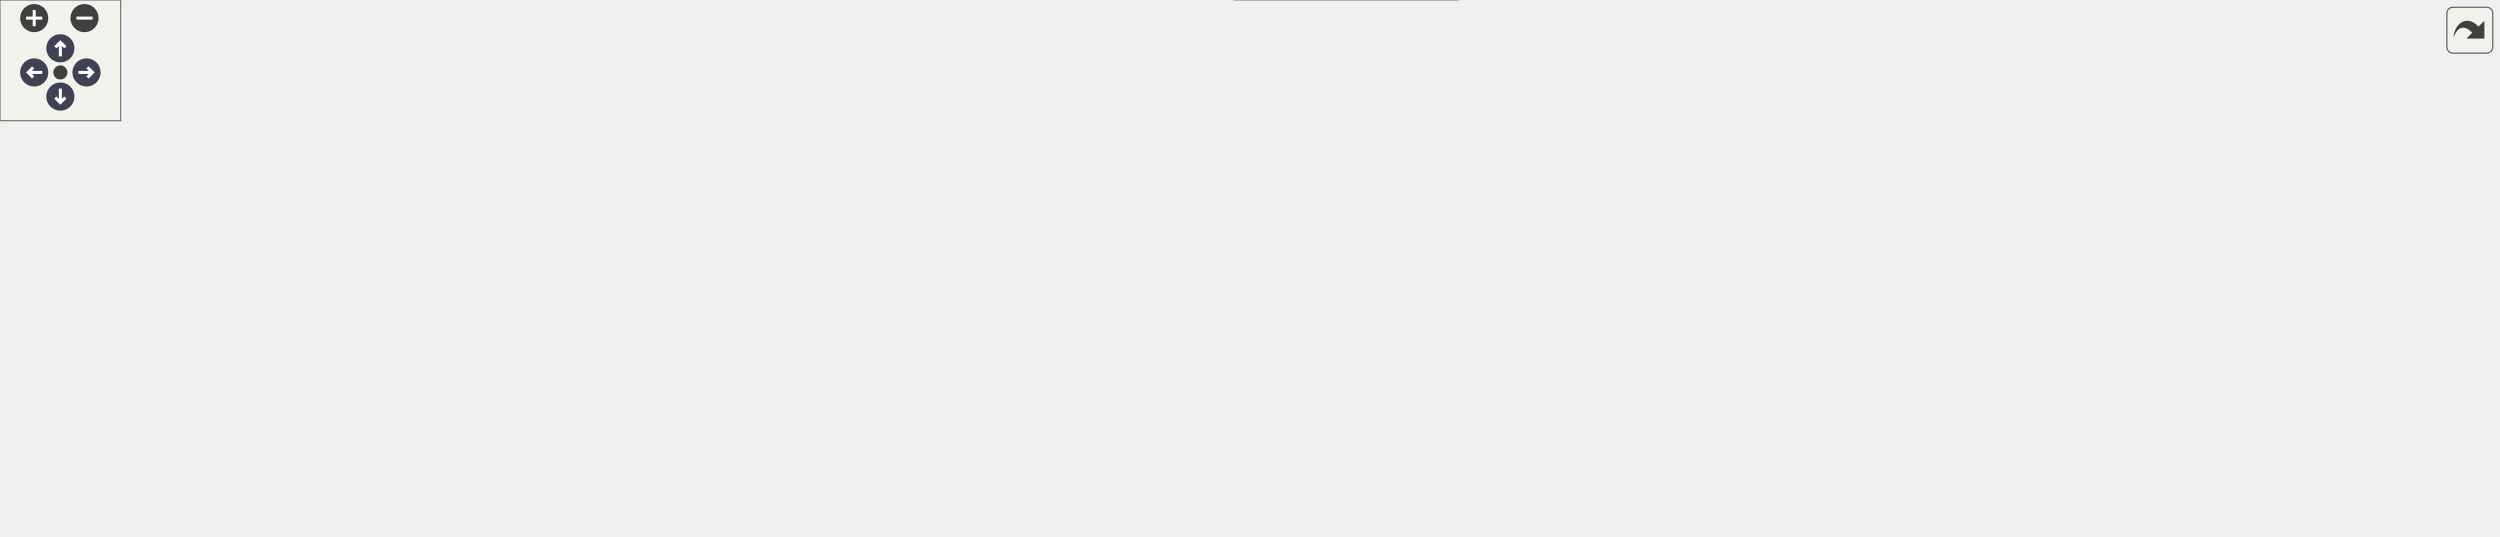
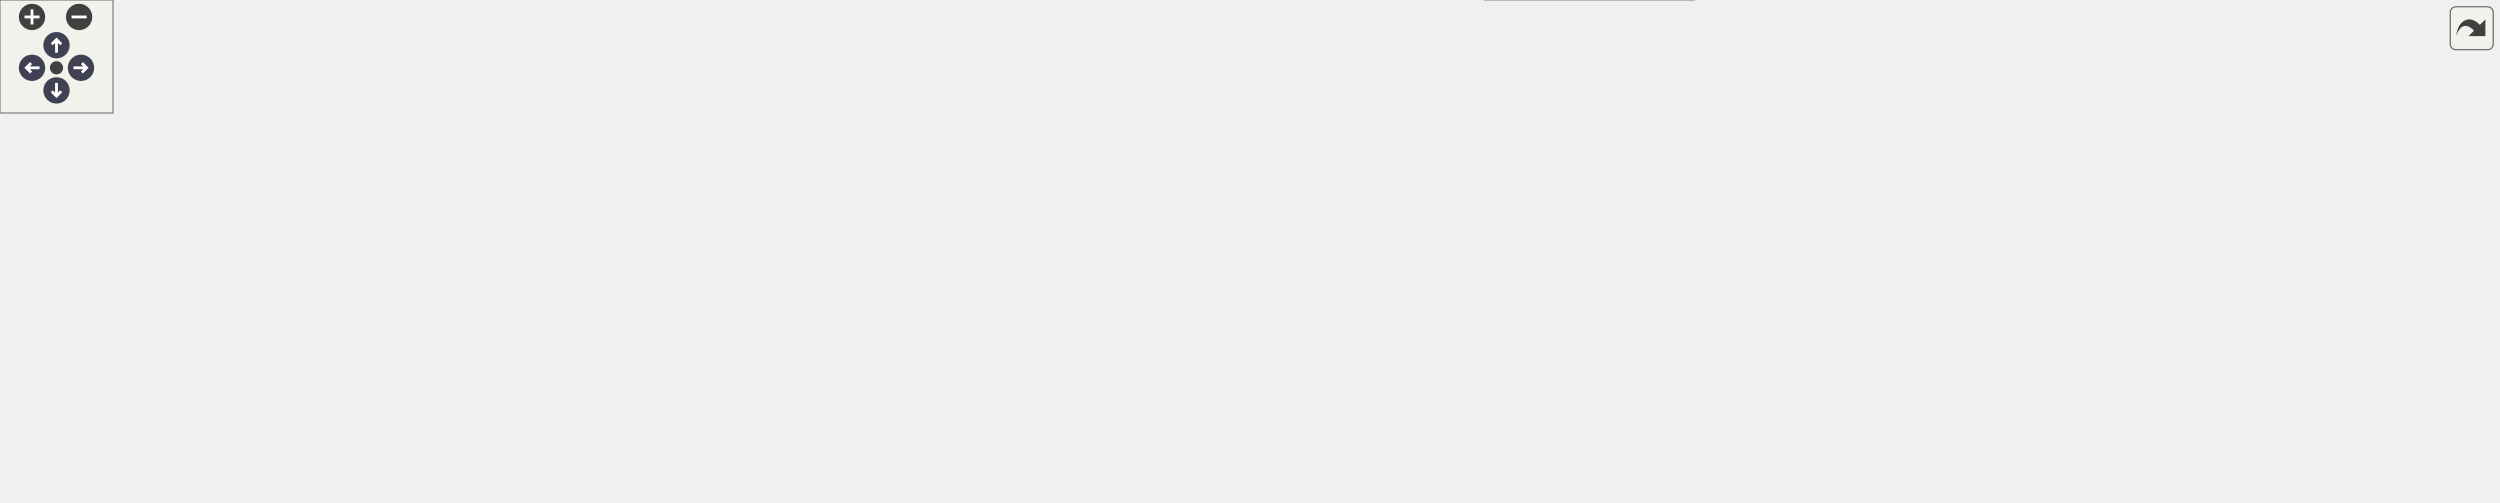
<svg xmlns="http://www.w3.org/2000/svg" xmlns:xlink="http://www.w3.org/1999/xlink" id="main" version="1.1" xml:space="preserve">
  <style type="text/css">
.node, .edge {opacity: 0.7;}
.node.selected, .edge.selected {opacity: 1;}
.edge:hover path { stroke: red; }
.edge:hover polygon { stroke: red; fill: red; }
</style>
  <defs>
    <circle id="rim" cx="0" cy="0" r="7" />
    <circle id="rim2" cx="0" cy="0" r="3.5" />
    <g id="zoomPlus">
      <use xlink:href="#rim" fill="#404040">
        <set attributeName="fill" to="#808080" begin="zoomplus.mouseover" end="zoomplus.mouseout" />
      </use>
      <path d="M-4,0h8M0,-4v8" fill="none" stroke="white" stroke-width="1.5" pointer-events="none" />
    </g>
    <g id="zoomMin">
      <use xlink:href="#rim" fill="#404040">
        <set attributeName="fill" to="#808080" begin="zoomminus.mouseover" end="zoomminus.mouseout" />
      </use>
      <path d="M-4,0h8" fill="none" stroke="white" stroke-width="1.5" pointer-events="none" />
    </g>
    <g id="arrowUp" transform="translate(30 24)">
      <use xlink:href="#rim" />
      <path pointer-events="none" fill="none" stroke="white" stroke-width="1.5" d="M0,-3.0v7 M-2.5,-0.5L0,-3.0L2.5,-0.5" />
    </g>
    <g id="arrowRight" transform="rotate(90) translate(36 -43)">
      <use xlink:href="#rim" />
      <path pointer-events="none" fill="none" stroke="white" stroke-width="1.5" d="M0,-3.0v7 M-2.5,-0.5L0,-3.0L2.5,-0.5" />
    </g>
    <g id="arrowDown" transform="rotate(180) translate(-30 -48)">
      <use xlink:href="#rim" />
      <path pointer-events="none" fill="none" stroke="white" stroke-width="1.5" d="M0,-3.0v7 M-2.5,-0.5L0,-3.0L2.5,-0.5" />
    </g>
    <g id="arrowLeft" transform="rotate(270) translate(-36 17)">
      <use xlink:href="#rim" />
      <path pointer-events="none" fill="none" stroke="white" stroke-width="1.5" d="M0,-3.0v7 M-2.5,-0.5L0,-3.0L2.5,-0.5" />
    </g>
    <g id="resetDef">
      <use xlink:href="#rim2" fill="#404040">
        <set attributeName="fill" to="#808080" begin="reset.mouseover" end="reset.mouseout" />
      </use>
    </g>
  </defs>
  <svg id="graph" class="graph">
    <g id="viewport">
      <g id="Node000001" class="node">
        <g id="a_Node000001">
          <a xlink:title="Reusable RAII helpers for WebGPU/Dawn compute work.">
-             <polygon fill="#999999" stroke="#666666" points="757.5,-206 644.5,-206 644.5,-176 757.5,-176 757.5,-206" />
-             <text text-anchor="start" x="652.5" y="-194" font-family="Helvetica,sans-Serif" font-size="10.00">include/internal/gpu</text>
-             <text text-anchor="middle" x="701" y="-183" font-family="Helvetica,sans-Serif" font-size="10.00">_utils.h</text>
+             <polygon fill="#999999" stroke="#666666" points="855.5,-206 742.5,-206 742.5,-176 855.5,-176 855.5,-206" />
+             <text text-anchor="start" x="750.5" y="-194" font-family="Helvetica,sans-Serif" font-size="10.00">include/internal/gpu</text>
+             <text text-anchor="middle" x="799" y="-183" font-family="Helvetica,sans-Serif" font-size="10.00">_utils.h</text>
          </a>
        </g>
      </g>
      <g id="Node000002" class="node">
        <g id="a_Node000002">
          <a xlink:href="gpu_8h_source.html" target="_top" xlink:title=" ">
-             <polygon fill="white" stroke="#666666" points="417,-140 333,-140 333,-121 417,-121 417,-140" />
-             <text text-anchor="middle" x="375" y="-128" font-family="Helvetica,sans-Serif" font-size="10.00">internal/gpu.h</text>
+             <polygon fill="white" stroke="#666666" points="544,-140 460,-140 460,-121 544,-121 544,-140" />
+             <text text-anchor="middle" x="502" y="-128" font-family="Helvetica,sans-Serif" font-size="10.00">internal/gpu.h</text>
          </a>
        </g>
      </g>
      <g id="edge1_Node000001_Node000002" class="edge">
        <g id="a_edge1_Node000001_Node000002">
          <a xlink:title=" ">
-             <path fill="none" stroke="#63b8ff" d="M644.22,-179.81C583,-168.82 486.37,-151.49 427.06,-140.84" />
-             <polygon fill="#63b8ff" stroke="#63b8ff" points="427.61,-137.38 417.15,-139.06 426.37,-144.27 427.61,-137.38" />
+             <path fill="none" stroke="#63b8ff" d="M742.44,-178.86C688.2,-168.18 607,-152.18 554.25,-141.79" />
+             <polygon fill="#63b8ff" stroke="#63b8ff" points="554.91,-138.36 544.43,-139.86 553.56,-145.22 554.91,-138.36" />
+           </a>
+         </g>
+       </g>
+       <g id="Node000006" class="node">
+         <g id="a_Node000006">
+           <a xlink:title=" ">
+             <polygon fill="#e0e0e0" stroke="#999999" points="48,-85 0,-85 0,-66 48,-66 48,-85" />
+             <text text-anchor="middle" x="24" y="-73" font-family="Helvetica,sans-Serif" font-size="10.00">mutex</text>
+           </a>
+         </g>
+       </g>
+       <g id="edge20_Node000001_Node000006" class="edge">
+         <g id="a_edge20_Node000001_Node000006">
+           <a xlink:title=" ">
+             <path fill="none" stroke="#63b8ff" d="M742.32,-184.16C619.25,-171.02 318.38,-136.34 58.1,-85.02" />
+             <polygon fill="#63b8ff" stroke="#63b8ff" points="58.57,-81.55 48.08,-83.03 57.21,-88.41 58.57,-81.55" />
+           </a>
+         </g>
+       </g>
+       <g id="Node000008" class="node">
+         <g id="a_Node000008">
+           <a xlink:title=" ">
+             <polygon fill="#e0e0e0" stroke="#999999" points="636.5,-85 571.5,-85 571.5,-66 636.5,-66 636.5,-85" />
+             <text text-anchor="middle" x="604" y="-73" font-family="Helvetica,sans-Serif" font-size="10.00">stdexcept</text>
+           </a>
+         </g>
+       </g>
+       <g id="edge21_Node000001_Node000008" class="edge">
+         <g id="a_edge21_Node000001_Node000008">
+           <a xlink:title=" ">
+             <path fill="none" stroke="#63b8ff" d="M770.82,-175.93C751.75,-166.22 726.09,-152.8 704,-140 676.22,-123.91 645.14,-103.83 625.11,-90.61" />
+             <polygon fill="#63b8ff" stroke="#63b8ff" points="627.01,-87.67 616.74,-85.06 623.14,-93.5 627.01,-87.67" />
+           </a>
+         </g>
+       </g>
+       <g id="Node000009" class="node">
+         <g id="a_Node000009">
+           <a xlink:title=" ">
+             <polygon fill="#e0e0e0" stroke="#999999" points="699,-85 655,-85 655,-66 699,-66 699,-85" />
+             <text text-anchor="middle" x="677" y="-73" font-family="Helvetica,sans-Serif" font-size="10.00">string</text>
+           </a>
+         </g>
+       </g>
+       <g id="edge22_Node000001_Node000009" class="edge">
+         <g id="a_edge22_Node000001_Node000009">
+           <a xlink:title=" ">
+             <path fill="none" stroke="#63b8ff" d="M773.44,-175.99C758.14,-166.9 738.85,-154.14 724,-140 709.45,-126.15 696.17,-107.36 687.46,-93.82" />
+             <polygon fill="#63b8ff" stroke="#63b8ff" points="690.24,-91.67 681.98,-85.04 684.3,-95.37 690.24,-91.67" />
+           </a>
+         </g>
+       </g>
+       <g id="Node000011" class="node">
+         <g id="a_Node000011">
+           <a xlink:title=" ">
+             <polygon fill="#e0e0e0" stroke="#999999" points="845,-85 717,-85 717,-66 845,-66 845,-85" />
+             <text text-anchor="middle" x="781" y="-73" font-family="Helvetica,sans-Serif" font-size="10.00">webgpu/webgpu_cpp.h</text>
+           </a>
+         </g>
+       </g>
+       <g id="edge26_Node000001_Node000011" class="edge">
+         <g id="a_edge26_Node000001_Node000011">
+           <a xlink:title=" ">
+             <path fill="none" stroke="#63b8ff" d="M767.74,-175.84C753.47,-167.59 738,-155.68 730,-140 720.48,-121.34 739.06,-103.01 756.41,-90.87" />
+             <polygon fill="#63b8ff" stroke="#63b8ff" points="758.75,-93.52 765.21,-85.13 754.93,-87.66 758.75,-93.52" />
+           </a>
+         </g>
+       </g>
+       <g id="Node000012" class="node">
+         <g id="a_Node000012">
+           <a xlink:href="log_8h_source.html" target="_top" xlink:title=" ">
+             <polygon fill="white" stroke="#666666" points="944.5,-85 863.5,-85 863.5,-66 944.5,-66 944.5,-85" />
+             <text text-anchor="middle" x="904" y="-73" font-family="Helvetica,sans-Serif" font-size="10.00">internal/log.h</text>
+           </a>
+         </g>
+       </g>
+       <g id="edge15_Node000001_Node000012" class="edge">
+         <g id="a_edge15_Node000001_Node000012">
+           <a xlink:title=" ">
+             <path fill="none" stroke="#63b8ff" d="M782.49,-175.79C767.69,-161.31 750.14,-138.54 763,-121 773.99,-106 817.7,-93.73 853.58,-85.9" />
+             <polygon fill="#63b8ff" stroke="#63b8ff" points="854.4,-89.3 863.45,-83.81 852.95,-82.45 854.4,-89.3" />
+           </a>
+         </g>
+       </g>
+       <g id="Node000016" class="node">
+         <g id="a_Node000016">
+           <a xlink:title=" ">
+             <polygon fill="#e0e0e0" stroke="#999999" points="825.5,-140 772.5,-140 772.5,-121 825.5,-121 825.5,-140" />
+             <text text-anchor="middle" x="799" y="-128" font-family="Helvetica,sans-Serif" font-size="10.00">cstddef</text>
+           </a>
+         </g>
+       </g>
+       <g id="edge16_Node000001_Node000016" class="edge">
+         <g id="a_edge16_Node000001_Node000016">
+           <a xlink:title=" ">
+             <path fill="none" stroke="#63b8ff" d="M799,-175.84C799,-168.21 799,-158.7 799,-150.45" />
+             <polygon fill="#63b8ff" stroke="#63b8ff" points="802.5,-150.27 799,-140.27 795.5,-150.27 802.5,-150.27" />
+           </a>
+         </g>
+       </g>
+       <g id="Node000017" class="node">
+         <g id="a_Node000017">
+           <a xlink:title=" ">
+             <polygon fill="#e0e0e0" stroke="#999999" points="894,-140 844,-140 844,-121 894,-121 894,-140" />
+             <text text-anchor="middle" x="869" y="-128" font-family="Helvetica,sans-Serif" font-size="10.00">cstdint</text>
+           </a>
+         </g>
+       </g>
+       <g id="edge17_Node000001_Node000017" class="edge">
+         <g id="a_edge17_Node000001_Node000017">
+           <a xlink:title=" ">
+             <path fill="none" stroke="#63b8ff" d="M815.95,-175.84C826.42,-167.09 839.86,-155.85 850.59,-146.88" />
+             <polygon fill="#63b8ff" stroke="#63b8ff" points="853.08,-149.36 858.51,-140.27 848.59,-143.99 853.08,-149.36" />
+           </a>
+         </g>
+       </g>
+       <g id="Node000018" class="node">
+         <g id="a_Node000018">
+           <a xlink:title=" ">
+             <polygon fill="#e0e0e0" stroke="#999999" points="962,-140 912,-140 912,-121 962,-121 962,-140" />
+             <text text-anchor="middle" x="937" y="-128" font-family="Helvetica,sans-Serif" font-size="10.00">cstring</text>
+           </a>
+         </g>
+       </g>
+       <g id="edge18_Node000001_Node000018" class="edge">
+         <g id="a_edge18_Node000001_Node000018">
+           <a xlink:title=" ">
+             <path fill="none" stroke="#63b8ff" d="M832.05,-175.99C854.98,-166.27 885.24,-153.44 907.38,-144.06" />
+             <polygon fill="#63b8ff" stroke="#63b8ff" points="908.78,-147.26 916.62,-140.14 906.05,-140.82 908.78,-147.26" />
+           </a>
+         </g>
+       </g>
+       <g id="Node000019" class="node">
+         <g id="a_Node000019">
+           <a xlink:title=" ">
+             <polygon fill="#e0e0e0" stroke="#999999" points="1063.5,-140 980.5,-140 980.5,-121 1063.5,-121 1063.5,-140" />
+             <text text-anchor="middle" x="1022" y="-128" font-family="Helvetica,sans-Serif" font-size="10.00">initializer_list</text>
+           </a>
+         </g>
+       </g>
+       <g id="edge19_Node000001_Node000019" class="edge">
+         <g id="a_edge19_Node000001_Node000019">
+           <a xlink:title=" ">
+             <path fill="none" stroke="#63b8ff" d="M852.41,-175.99C891.4,-165.76 943.53,-152.09 979.65,-142.61" />
+             <polygon fill="#63b8ff" stroke="#63b8ff" points="980.61,-145.98 989.39,-140.05 978.83,-139.21 980.61,-145.98" />
+           </a>
+         </g>
+       </g>
+       <g id="Node000020" class="node">
+         <g id="a_Node000020">
+           <a xlink:title=" ">
+             <polygon fill="#e0e0e0" stroke="#999999" points="1150.5,-140 1081.5,-140 1081.5,-121 1150.5,-121 1150.5,-140" />
+             <text text-anchor="middle" x="1116" y="-128" font-family="Helvetica,sans-Serif" font-size="10.00">type_traits</text>
+           </a>
+         </g>
+       </g>
+       <g id="edge23_Node000001_Node000020" class="edge">
+         <g id="a_edge23_Node000001_Node000020">
+           <a xlink:title=" ">
+             <path fill="none" stroke="#63b8ff" d="M855.76,-179.77C908.84,-170.17 990.61,-155.27 1071.55,-140.07" />
+             <polygon fill="#63b8ff" stroke="#63b8ff" points="1072.24,-143.5 1081.42,-138.21 1070.94,-136.62 1072.24,-143.5" />
+           </a>
+         </g>
+       </g>
+       <g id="Node000021" class="node">
+         <g id="a_Node000021">
+           <a xlink:title=" ">
+             <polygon fill="#e0e0e0" stroke="#999999" points="1261.5,-140 1168.5,-140 1168.5,-121 1261.5,-121 1261.5,-140" />
+             <text text-anchor="middle" x="1215" y="-128" font-family="Helvetica,sans-Serif" font-size="10.00">unordered_map</text>
+           </a>
+         </g>
+       </g>
+       <g id="edge24_Node000001_Node000021" class="edge">
+         <g id="a_edge24_Node000001_Node000021">
+           <a xlink:title=" ">
+             <path fill="none" stroke="#63b8ff" d="M855.77,-182.34C924.73,-172.99 1044.86,-156.53 1158.35,-140.08" />
+             <polygon fill="#63b8ff" stroke="#63b8ff" points="1158.86,-143.54 1168.26,-138.64 1157.86,-136.61 1158.86,-143.54" />
+           </a>
+         </g>
+       </g>
+       <g id="Node000022" class="node">
+         <g id="a_Node000022">
+           <a xlink:title=" ">
+             <polygon fill="#e0e0e0" stroke="#999999" points="1326.5,-140 1279.5,-140 1279.5,-121 1326.5,-121 1326.5,-140" />
+             <text text-anchor="middle" x="1303" y="-128" font-family="Helvetica,sans-Serif" font-size="10.00">vector</text>
+           </a>
+         </g>
+       </g>
+       <g id="edge25_Node000001_Node000022" class="edge">
+         <g id="a_edge25_Node000001_Node000022">
+           <a xlink:title=" ">
+             <path fill="none" stroke="#63b8ff" d="M855.57,-186.68C942.47,-180.99 1114.14,-167.42 1269.12,-139.88" />
+             <polygon fill="#63b8ff" stroke="#63b8ff" points="1270.08,-143.26 1279.3,-138.05 1268.84,-136.38 1270.08,-143.26" />
+           </a>
+         </g>
+       </g>
+       <g id="Node000003" class="node">
+         <g id="a_Node000003">
+           <a xlink:title=" ">
+             <polygon fill="#e0e0e0" stroke="#999999" points="425.5,-85 370.5,-85 370.5,-66 425.5,-66 425.5,-85" />
+             <text text-anchor="middle" x="398" y="-73" font-family="Helvetica,sans-Serif" font-size="10.00">fstream</text>
+           </a>
+         </g>
+       </g>
+       <g id="edge2_Node000002_Node000003" class="edge">
+         <g id="a_edge2_Node000002_Node000003">
+           <a xlink:title=" ">
+             <path fill="none" stroke="#63b8ff" d="M485.29,-120.98C468.79,-112.57 443.3,-99.59 424.12,-89.81" />
+             <polygon fill="#63b8ff" stroke="#63b8ff" points="425.51,-86.59 415.01,-85.17 422.33,-92.83 425.51,-86.59" />
+           </a>
+         </g>
+       </g>
+       <g id="Node000004" class="node">
+         <g id="a_Node000004">
+           <a xlink:title=" ">
+             <polygon fill="#e0e0e0" stroke="#999999" points="496.5,-85 443.5,-85 443.5,-66 496.5,-66 496.5,-85" />
+             <text text-anchor="middle" x="470" y="-73" font-family="Helvetica,sans-Serif" font-size="10.00">iterator</text>
+           </a>
+         </g>
+       </g>
+       <g id="edge3_Node000002_Node000004" class="edge">
+         <g id="a_edge3_Node000002_Node000004">
+           <a xlink:title=" ">
+             <path fill="none" stroke="#63b8ff" d="M496.72,-120.75C492.29,-113.42 485.84,-102.73 480.38,-93.7" />
+             <polygon fill="#63b8ff" stroke="#63b8ff" points="483.35,-91.84 475.19,-85.09 477.36,-95.46 483.35,-91.84" />
+           </a>
+         </g>
+       </g>
+       <g id="Node000005" class="node">
+         <g id="a_Node000005">
+           <a xlink:title=" ">
+             <polygon fill="#e0e0e0" stroke="#999999" points="553,-85 515,-85 515,-66 553,-66 553,-85" />
+             <text text-anchor="middle" x="534" y="-73" font-family="Helvetica,sans-Serif" font-size="10.00">map</text>
+           </a>
+         </g>
+       </g>
+       <g id="edge4_Node000002_Node000005" class="edge">
+         <g id="a_edge4_Node000002_Node000005">
+           <a xlink:title=" ">
+             <path fill="none" stroke="#63b8ff" d="M507.28,-120.75C511.71,-113.42 518.16,-102.73 523.62,-93.7" />
+             <polygon fill="#63b8ff" stroke="#63b8ff" points="526.64,-95.46 528.81,-85.09 520.65,-91.84 526.64,-95.46" />
+           </a>
+         </g>
+       </g>
+       <g id="edge5_Node000002_Node000006" class="edge">
+         <g id="a_edge5_Node000002_Node000006">
+           <a xlink:title=" ">
+             <path fill="none" stroke="#63b8ff" d="M459.99,-127.44C382.4,-123.17 211.33,-111.6 58.12,-84.93" />
+             <polygon fill="#63b8ff" stroke="#63b8ff" points="58.51,-81.44 48.06,-83.15 57.3,-88.34 58.51,-81.44" />
          </a>
        </g>
      </g>
      <g id="Node000007" class="node">
        <g id="a_Node000007">
          <a xlink:title=" ">
-             <polygon fill="#e0e0e0" stroke="#999999" points="458,-85 414,-85 414,-66 458,-66 458,-85" />
-             <text text-anchor="middle" x="436" y="-73" font-family="Helvetica,sans-Serif" font-size="10.00">string</text>
-           </a>
-         </g>
-       </g>
-       <g id="edge20_Node000001_Node000007" class="edge">
-         <g id="a_edge20_Node000001_Node000007">
-           <a xlink:title=" ">
-             <path fill="none" stroke="#63b8ff" d="M648.68,-175.92C618.4,-167.07 579.9,-154.57 547,-140 514.49,-125.61 479.22,-104.38 457.37,-90.49" />
-             <polygon fill="#63b8ff" stroke="#63b8ff" points="459.17,-87.49 448.87,-85.03 455.39,-93.38 459.17,-87.49" />
-           </a>
-         </g>
-       </g>
-       <g id="Node000008" class="node">
-         <g id="a_Node000008">
-           <a xlink:title=" ">
-             <polygon fill="#e0e0e0" stroke="#999999" points="524,-85 476,-85 476,-66 524,-66 524,-85" />
-             <text text-anchor="middle" x="500" y="-73" font-family="Helvetica,sans-Serif" font-size="10.00">mutex</text>
-           </a>
-         </g>
-       </g>
-       <g id="edge18_Node000001_Node000008" class="edge">
-         <g id="a_edge18_Node000001_Node000008">
-           <a xlink:title=" ">
-             <path fill="none" stroke="#63b8ff" d="M657.68,-175.97C633.42,-167.24 603.09,-154.86 578,-140 554.93,-126.34 531.47,-106.22 516.39,-92.3" />
-             <polygon fill="#63b8ff" stroke="#63b8ff" points="518.61,-89.59 508.93,-85.29 513.82,-94.69 518.61,-89.59" />
-           </a>
-         </g>
-       </g>
-       <g id="Node000009" class="node">
-         <g id="a_Node000009">
-           <a xlink:title=" ">
-             <polygon fill="#e0e0e0" stroke="#999999" points="670,-85 542,-85 542,-66 670,-66 670,-85" />
-             <text text-anchor="middle" x="606" y="-73" font-family="Helvetica,sans-Serif" font-size="10.00">webgpu/webgpu_cpp.h</text>
-           </a>
-         </g>
-       </g>
-       <g id="edge24_Node000001_Node000009" class="edge">
-         <g id="a_edge24_Node000001_Node000009">
-           <a xlink:title=" ">
-             <path fill="none" stroke="#63b8ff" d="M644.26,-179.3C622.21,-172.07 599.13,-160.03 586,-140 576.73,-125.86 584.58,-107.15 593.01,-93.71" />
-             <polygon fill="#63b8ff" stroke="#63b8ff" points="595.97,-95.59 598.74,-85.37 590.2,-91.63 595.97,-95.59" />
+             <polygon fill="#e0e0e0" stroke="#999999" points="122,-85 66,-85 66,-66 122,-66 122,-85" />
+             <text text-anchor="middle" x="94" y="-73" font-family="Helvetica,sans-Serif" font-size="10.00">sstream</text>
+           </a>
+         </g>
+       </g>
+       <g id="edge6_Node000002_Node000007" class="edge">
+         <g id="a_edge6_Node000002_Node000007">
+           <a xlink:title=" ">
+             <path fill="none" stroke="#63b8ff" d="M459.78,-125.91C392.53,-119.87 256.79,-106.38 132.31,-85.06" />
+             <polygon fill="#63b8ff" stroke="#63b8ff" points="132.67,-81.57 122.22,-83.31 131.47,-88.47 132.67,-81.57" />
+           </a>
+         </g>
+       </g>
+       <g id="edge7_Node000002_Node000008" class="edge">
+         <g id="a_edge7_Node000002_Node000008">
+           <a xlink:title=" ">
+             <path fill="none" stroke="#63b8ff" d="M518.39,-120.98C534.57,-112.57 559.57,-99.59 578.38,-89.81" />
+             <polygon fill="#63b8ff" stroke="#63b8ff" points="580.05,-92.89 587.31,-85.17 576.83,-86.68 580.05,-92.89" />
+           </a>
+         </g>
+       </g>
+       <g id="edge8_Node000002_Node000009" class="edge">
+         <g id="a_edge8_Node000002_Node000009">
+           <a xlink:title=" ">
+             <path fill="none" stroke="#63b8ff" d="M530.12,-120.98C561.55,-111.46 612.34,-96.08 645.2,-86.13" />
+             <polygon fill="#63b8ff" stroke="#63b8ff" points="646.23,-89.48 654.78,-83.23 644.2,-82.78 646.23,-89.48" />
          </a>
        </g>
      </g>
      <g id="Node000010" class="node">
        <g id="a_Node000010">
-           <a xlink:href="log_8h_source.html" target="_top" xlink:title=" ">
-             <polygon fill="white" stroke="#666666" points="769.5,-85 688.5,-85 688.5,-66 769.5,-66 769.5,-85" />
-             <text text-anchor="middle" x="729" y="-73" font-family="Helvetica,sans-Serif" font-size="10.00">internal/log.h</text>
-           </a>
-         </g>
-       </g>
-       <g id="edge13_Node000001_Node000010" class="edge">
-         <g id="a_edge13_Node000001_Node000010">
-           <a xlink:title=" ">
-             <path fill="none" stroke="#63b8ff" d="M645.08,-175.94C610.88,-164.49 576.88,-146.11 595,-121 605.15,-106.93 645.03,-94.82 678.67,-86.8" />
-             <polygon fill="#63b8ff" stroke="#63b8ff" points="679.46,-90.21 688.42,-84.54 677.88,-83.39 679.46,-90.21" />
+           <a xlink:title=" ">
+             <polygon fill="#e0e0e0" stroke="#999999" points="213.5,-85 140.5,-85 140.5,-66 213.5,-66 213.5,-85" />
+             <text text-anchor="middle" x="177" y="-73" font-family="Helvetica,sans-Serif" font-size="10.00">string_view</text>
+           </a>
+         </g>
+       </g>
+       <g id="edge9_Node000002_Node000010" class="edge">
+         <g id="a_edge9_Node000002_Node000010">
+           <a xlink:title=" ">
+             <path fill="none" stroke="#63b8ff" d="M459.72,-123.17C406.82,-115.17 313.21,-100.72 223.85,-85.29" />
+             <polygon fill="#63b8ff" stroke="#63b8ff" points="224.27,-81.81 213.82,-83.55 223.08,-88.7 224.27,-81.81" />
+           </a>
+         </g>
+       </g>
+       <g id="edge10_Node000002_Node000011" class="edge">
+         <g id="a_edge10_Node000002_Node000011">
+           <a xlink:title=" ">
+             <path fill="none" stroke="#63b8ff" d="M544.07,-121.51C592.55,-112.3 672.39,-97.13 725.82,-86.98" />
+             <polygon fill="#63b8ff" stroke="#63b8ff" points="726.63,-90.39 735.8,-85.09 725.33,-83.51 726.63,-90.39" />
+           </a>
+         </g>
+       </g>
+       <g id="edge11_Node000002_Node000012" class="edge">
+         <g id="a_edge11_Node000002_Node000012">
+           <a xlink:title=" ">
+             <path fill="none" stroke="#63b8ff" d="M544.07,-124.77C608.37,-117.41 735.16,-102.39 853.41,-85.03" />
+             <polygon fill="#63b8ff" stroke="#63b8ff" points="853.98,-88.48 863.36,-83.56 852.96,-81.56 853.98,-88.48" />
+           </a>
+         </g>
+       </g>
+       <g id="Node000015" class="node">
+         <g id="a_Node000015">
+           <a xlink:title=" ">
+             <polygon fill="#e0e0e0" stroke="#999999" points="352.5,-85 231.5,-85 231.5,-66 352.5,-66 352.5,-85" />
+             <text text-anchor="middle" x="292" y="-73" font-family="Helvetica,sans-Serif" font-size="10.00">embedded_shaders.h</text>
+           </a>
+         </g>
+       </g>
+       <g id="edge14_Node000002_Node000015" class="edge">
+         <g id="a_edge14_Node000002_Node000015">
+           <a xlink:title=" ">
+             <path fill="none" stroke="#63b8ff" d="M468.26,-120.98C432.32,-111.91 375.28,-97.52 335.87,-87.57" />
+             <polygon fill="#63b8ff" stroke="#63b8ff" points="336.56,-84.14 326,-85.08 334.84,-90.92 336.56,-84.14" />
+           </a>
+         </g>
+       </g>
+       <g id="Node000013" class="node">
+         <g id="a_Node000013">
+           <a xlink:title=" ">
+             <polygon fill="#e0e0e0" stroke="#999999" points="899.5,-30 788.5,-30 788.5,0 899.5,0 899.5,-30" />
+             <text text-anchor="start" x="796.5" y="-18" font-family="Helvetica,sans-Serif" font-size="10.00">spdlog/sinks/stdout</text>
+             <text text-anchor="middle" x="844" y="-7" font-family="Helvetica,sans-Serif" font-size="10.00">_color_sinks.h</text>
+           </a>
+         </g>
+       </g>
+       <g id="edge12_Node000012_Node000013" class="edge">
+         <g id="a_edge12_Node000012_Node000013">
+           <a xlink:title=" ">
+             <path fill="none" stroke="#63b8ff" d="M895.15,-65.87C887.46,-58.37 876,-47.2 865.87,-37.33" />
+             <polygon fill="#63b8ff" stroke="#63b8ff" points="868.08,-34.59 858.48,-30.11 863.19,-39.6 868.08,-34.59" />
          </a>
        </g>
      </g>
      <g id="Node000014" class="node">
        <g id="a_Node000014">
          <a xlink:title=" ">
-             <polygon fill="#e0e0e0" stroke="#999999" points="657.5,-140 604.5,-140 604.5,-121 657.5,-121 657.5,-140" />
-             <text text-anchor="middle" x="631" y="-128" font-family="Helvetica,sans-Serif" font-size="10.00">cstddef</text>
-           </a>
-         </g>
-       </g>
-       <g id="edge14_Node000001_Node000014" class="edge">
-         <g id="a_edge14_Node000001_Node000014">
-           <a xlink:title=" ">
-             <path fill="none" stroke="#63b8ff" d="M684.05,-175.84C673.58,-167.09 660.14,-155.85 649.41,-146.88" />
-             <polygon fill="#63b8ff" stroke="#63b8ff" points="651.41,-143.99 641.49,-140.27 646.92,-149.36 651.41,-143.99" />
-           </a>
-         </g>
-       </g>
-       <g id="Node000015" class="node">
-         <g id="a_Node000015">
-           <a xlink:title=" ">
-             <polygon fill="#e0e0e0" stroke="#999999" points="726,-140 676,-140 676,-121 726,-121 726,-140" />
-             <text text-anchor="middle" x="701" y="-128" font-family="Helvetica,sans-Serif" font-size="10.00">cstdint</text>
-           </a>
-         </g>
-       </g>
-       <g id="edge15_Node000001_Node000015" class="edge">
-         <g id="a_edge15_Node000001_Node000015">
-           <a xlink:title=" ">
-             <path fill="none" stroke="#63b8ff" d="M701,-175.84C701,-168.21 701,-158.7 701,-150.45" />
-             <polygon fill="#63b8ff" stroke="#63b8ff" points="704.5,-150.27 701,-140.27 697.5,-150.27 704.5,-150.27" />
-           </a>
-         </g>
-       </g>
-       <g id="Node000016" class="node">
-         <g id="a_Node000016">
-           <a xlink:title=" ">
-             <polygon fill="#e0e0e0" stroke="#999999" points="794,-140 744,-140 744,-121 794,-121 794,-140" />
-             <text text-anchor="middle" x="769" y="-128" font-family="Helvetica,sans-Serif" font-size="10.00">cstring</text>
-           </a>
-         </g>
-       </g>
-       <g id="edge16_Node000001_Node000016" class="edge">
-         <g id="a_edge16_Node000001_Node000016">
-           <a xlink:title=" ">
-             <path fill="none" stroke="#63b8ff" d="M717.46,-175.84C727.63,-167.09 740.69,-155.85 751.12,-146.88" />
-             <polygon fill="#63b8ff" stroke="#63b8ff" points="753.51,-149.44 758.81,-140.27 748.95,-144.13 753.51,-149.44" />
-           </a>
-         </g>
-       </g>
-       <g id="Node000017" class="node">
-         <g id="a_Node000017">
-           <a xlink:title=" ">
-             <polygon fill="#e0e0e0" stroke="#999999" points="895.5,-140 812.5,-140 812.5,-121 895.5,-121 895.5,-140" />
-             <text text-anchor="middle" x="854" y="-128" font-family="Helvetica,sans-Serif" font-size="10.00">initializer_list</text>
-           </a>
-         </g>
-       </g>
-       <g id="edge17_Node000001_Node000017" class="edge">
-         <g id="a_edge17_Node000001_Node000017">
-           <a xlink:title=" ">
-             <path fill="none" stroke="#63b8ff" d="M737.65,-175.99C763.29,-166.18 797.22,-153.21 821.82,-143.81" />
-             <polygon fill="#63b8ff" stroke="#63b8ff" points="823.31,-146.98 831.41,-140.14 820.81,-140.44 823.31,-146.98" />
-           </a>
-         </g>
-       </g>
-       <g id="Node000018" class="node">
-         <g id="a_Node000018">
-           <a xlink:title=" ">
-             <polygon fill="#e0e0e0" stroke="#999999" points="978.5,-140 913.5,-140 913.5,-121 978.5,-121 978.5,-140" />
-             <text text-anchor="middle" x="946" y="-128" font-family="Helvetica,sans-Serif" font-size="10.00">stdexcept</text>
-           </a>
-         </g>
-       </g>
-       <g id="edge19_Node000001_Node000018" class="edge">
-         <g id="a_edge19_Node000001_Node000018">
-           <a xlink:title=" ">
-             <path fill="none" stroke="#63b8ff" d="M757.52,-176.51C802.07,-165.87 863.22,-151.26 903.64,-141.61" />
-             <polygon fill="#63b8ff" stroke="#63b8ff" points="904.53,-145 913.45,-139.27 902.91,-138.19 904.53,-145" />
-           </a>
-         </g>
-       </g>
-       <g id="Node000019" class="node">
-         <g id="a_Node000019">
-           <a xlink:title=" ">
-             <polygon fill="#e0e0e0" stroke="#999999" points="1065.5,-140 996.5,-140 996.5,-121 1065.5,-121 1065.5,-140" />
-             <text text-anchor="middle" x="1031" y="-128" font-family="Helvetica,sans-Serif" font-size="10.00">type_traits</text>
-           </a>
-         </g>
-       </g>
-       <g id="edge21_Node000001_Node000019" class="edge">
-         <g id="a_edge21_Node000001_Node000019">
-           <a xlink:title=" ">
-             <path fill="none" stroke="#63b8ff" d="M757.76,-180.38C813.36,-170.89 900.77,-155.79 986.52,-140.06" />
-             <polygon fill="#63b8ff" stroke="#63b8ff" points="987.22,-143.49 996.42,-138.24 985.96,-136.61 987.22,-143.49" />
-           </a>
-         </g>
-       </g>
-       <g id="Node000020" class="node">
-         <g id="a_Node000020">
-           <a xlink:title=" ">
-             <polygon fill="#e0e0e0" stroke="#999999" points="1176.5,-140 1083.5,-140 1083.5,-121 1176.5,-121 1176.5,-140" />
-             <text text-anchor="middle" x="1130" y="-128" font-family="Helvetica,sans-Serif" font-size="10.00">unordered_map</text>
-           </a>
-         </g>
-       </g>
-       <g id="edge22_Node000001_Node000020" class="edge">
-         <g id="a_edge22_Node000001_Node000020">
-           <a xlink:title=" ">
-             <path fill="none" stroke="#63b8ff" d="M757.6,-182.72C828.72,-173.51 954.81,-156.95 1073.29,-140.08" />
-             <polygon fill="#63b8ff" stroke="#63b8ff" points="1073.85,-143.53 1083.26,-138.66 1072.86,-136.61 1073.85,-143.53" />
-           </a>
-         </g>
-       </g>
-       <g id="Node000021" class="node">
-         <g id="a_Node000021">
-           <a xlink:title=" ">
-             <polygon fill="#e0e0e0" stroke="#999999" points="1241.5,-140 1194.5,-140 1194.5,-121 1241.5,-121 1241.5,-140" />
-             <text text-anchor="middle" x="1218" y="-128" font-family="Helvetica,sans-Serif" font-size="10.00">vector</text>
-           </a>
-         </g>
-       </g>
-       <g id="edge23_Node000001_Node000021" class="edge">
-         <g id="a_edge23_Node000001_Node000021">
-           <a xlink:title=" ">
-             <path fill="none" stroke="#63b8ff" d="M757.79,-187.04C846.91,-181.76 1025.09,-168.66 1184.35,-140.05" />
-             <polygon fill="#63b8ff" stroke="#63b8ff" points="1185.12,-143.47 1194.33,-138.23 1183.86,-136.58 1185.12,-143.47" />
-           </a>
-         </g>
-       </g>
-       <g id="Node000003" class="node">
-         <g id="a_Node000003">
-           <a xlink:title=" ">
-             <polygon fill="#e0e0e0" stroke="#999999" points="324.5,-85 269.5,-85 269.5,-66 324.5,-66 324.5,-85" />
-             <text text-anchor="middle" x="297" y="-73" font-family="Helvetica,sans-Serif" font-size="10.00">fstream</text>
-           </a>
-         </g>
-       </g>
-       <g id="edge2_Node000002_Node000003" class="edge">
-         <g id="a_edge2_Node000002_Node000003">
-           <a xlink:title=" ">
-             <path fill="none" stroke="#63b8ff" d="M362.47,-120.98C350.6,-112.92 332.54,-100.65 318.39,-91.03" />
-             <polygon fill="#63b8ff" stroke="#63b8ff" points="320,-87.9 309.76,-85.17 316.06,-93.69 320,-87.9" />
-           </a>
-         </g>
-       </g>
-       <g id="Node000004" class="node">
-         <g id="a_Node000004">
-           <a xlink:title=" ">
-             <polygon fill="#e0e0e0" stroke="#999999" points="395.5,-85 342.5,-85 342.5,-66 395.5,-66 395.5,-85" />
-             <text text-anchor="middle" x="369" y="-73" font-family="Helvetica,sans-Serif" font-size="10.00">iterator</text>
-           </a>
-         </g>
-       </g>
-       <g id="edge3_Node000002_Node000004" class="edge">
-         <g id="a_edge3_Node000002_Node000004">
-           <a xlink:title=" ">
-             <path fill="none" stroke="#63b8ff" d="M374.01,-120.75C373.22,-113.8 372.1,-103.85 371.11,-95.13" />
-             <polygon fill="#63b8ff" stroke="#63b8ff" points="374.58,-94.63 369.97,-85.09 367.62,-95.42 374.58,-94.63" />
-           </a>
-         </g>
-       </g>
-       <g id="Node000005" class="node">
-         <g id="a_Node000005">
-           <a xlink:title=" ">
-             <polygon fill="#e0e0e0" stroke="#999999" points="38,-85 0,-85 0,-66 38,-66 38,-85" />
-             <text text-anchor="middle" x="19" y="-73" font-family="Helvetica,sans-Serif" font-size="10.00">map</text>
-           </a>
-         </g>
-       </g>
-       <g id="edge4_Node000002_Node000005" class="edge">
-         <g id="a_edge4_Node000002_Node000005">
-           <a xlink:title=" ">
-             <path fill="none" stroke="#63b8ff" d="M332.95,-125.96C272.07,-120.37 155.8,-107.92 48.22,-84.94" />
-             <polygon fill="#63b8ff" stroke="#63b8ff" points="48.69,-81.46 38.17,-82.76 47.2,-88.31 48.69,-81.46" />
-           </a>
-         </g>
-       </g>
-       <g id="Node000006" class="node">
-         <g id="a_Node000006">
-           <a xlink:title=" ">
-             <polygon fill="#e0e0e0" stroke="#999999" points="112,-85 56,-85 56,-66 112,-66 112,-85" />
-             <text text-anchor="middle" x="84" y="-73" font-family="Helvetica,sans-Serif" font-size="10.00">sstream</text>
-           </a>
-         </g>
-       </g>
-       <g id="edge5_Node000002_Node000006" class="edge">
-         <g id="a_edge5_Node000002_Node000006">
-           <a xlink:title=" ">
-             <path fill="none" stroke="#63b8ff" d="M332.63,-122.77C284.17,-114.93 202.23,-101.19 122.47,-85.21" />
-             <polygon fill="#63b8ff" stroke="#63b8ff" points="122.74,-81.7 112.25,-83.15 121.36,-88.56 122.74,-81.7" />
-           </a>
-         </g>
-       </g>
-       <g id="edge6_Node000002_Node000007" class="edge">
-         <g id="a_edge6_Node000002_Node000007">
-           <a xlink:title=" ">
-             <path fill="none" stroke="#63b8ff" d="M384.8,-120.98C393.82,-113.15 407.41,-101.34 418.32,-91.86" />
-             <polygon fill="#63b8ff" stroke="#63b8ff" points="420.77,-94.37 426.02,-85.17 416.18,-89.09 420.77,-94.37" />
-           </a>
-         </g>
-       </g>
-       <g id="edge7_Node000002_Node000008" class="edge">
-         <g id="a_edge7_Node000002_Node000008">
-           <a xlink:title=" ">
-             <path fill="none" stroke="#63b8ff" d="M395.08,-120.98C415.37,-112.38 446.96,-98.99 470.17,-89.15" />
-             <polygon fill="#63b8ff" stroke="#63b8ff" points="471.71,-92.3 479.55,-85.17 468.98,-85.85 471.71,-92.3" />
-           </a>
-         </g>
-       </g>
-       <g id="edge8_Node000002_Node000009" class="edge">
-         <g id="a_edge8_Node000002_Node000009">
-           <a xlink:title=" ">
-             <path fill="none" stroke="#63b8ff" d="M412.11,-120.98C451.99,-111.84 515.46,-97.27 558.84,-87.32" />
-             <polygon fill="#63b8ff" stroke="#63b8ff" points="559.63,-90.73 568.59,-85.08 558.07,-83.91 559.63,-90.73" />
-           </a>
-         </g>
-       </g>
-       <g id="edge9_Node000002_Node000010" class="edge">
-         <g id="a_edge9_Node000002_Node000010">
-           <a xlink:title=" ">
-             <path fill="none" stroke="#63b8ff" d="M417.34,-123.62C474.23,-115.64 578.73,-100.75 678.41,-85.06" />
-             <polygon fill="#63b8ff" stroke="#63b8ff" points="679.02,-88.51 688.35,-83.49 677.93,-81.59 679.02,-88.51" />
-           </a>
-         </g>
-       </g>
-       <g id="Node000013" class="node">
-         <g id="a_Node000013">
-           <a xlink:title=" ">
-             <polygon fill="#e0e0e0" stroke="#999999" points="251.5,-85 130.5,-85 130.5,-66 251.5,-66 251.5,-85" />
-             <text text-anchor="middle" x="191" y="-73" font-family="Helvetica,sans-Serif" font-size="10.00">embedded_shaders.h</text>
-           </a>
-         </g>
-       </g>
-       <g id="edge12_Node000002_Node000013" class="edge">
-         <g id="a_edge12_Node000002_Node000013">
-           <a xlink:title=" ">
-             <path fill="none" stroke="#63b8ff" d="M345.44,-120.98C314.28,-112.01 265.03,-97.82 230.54,-87.89" />
-             <polygon fill="#63b8ff" stroke="#63b8ff" points="231.37,-84.49 220.79,-85.08 229.43,-91.21 231.37,-84.49" />
-           </a>
-         </g>
-       </g>
-       <g id="Node000011" class="node">
-         <g id="a_Node000011">
-           <a xlink:title=" ">
-             <polygon fill="#e0e0e0" stroke="#999999" points="724.5,-30 613.5,-30 613.5,0 724.5,0 724.5,-30" />
-             <text text-anchor="start" x="621.5" y="-18" font-family="Helvetica,sans-Serif" font-size="10.00">spdlog/sinks/stdout</text>
-             <text text-anchor="middle" x="669" y="-7" font-family="Helvetica,sans-Serif" font-size="10.00">_color_sinks.h</text>
-           </a>
-         </g>
-       </g>
-       <g id="edge10_Node000010_Node000011" class="edge">
-         <g id="a_edge10_Node000010_Node000011">
-           <a xlink:title=" ">
-             <path fill="none" stroke="#63b8ff" d="M720.15,-65.87C712.46,-58.37 701,-47.2 690.87,-37.33" />
-             <polygon fill="#63b8ff" stroke="#63b8ff" points="693.08,-34.59 683.48,-30.11 688.19,-39.6 693.08,-34.59" />
-           </a>
-         </g>
-       </g>
-       <g id="Node000012" class="node">
-         <g id="a_Node000012">
-           <a xlink:title=" ">
-             <polygon fill="#e0e0e0" stroke="#999999" points="835.5,-24.5 742.5,-24.5 742.5,-5.5 835.5,-5.5 835.5,-24.5" />
-             <text text-anchor="middle" x="789" y="-12.5" font-family="Helvetica,sans-Serif" font-size="10.00">spdlog/spdlog.h</text>
-           </a>
-         </g>
-       </g>
-       <g id="edge11_Node000010_Node000012" class="edge">
-         <g id="a_edge11_Node000010_Node000012">
-           <a xlink:title=" ">
-             <path fill="none" stroke="#63b8ff" d="M737.85,-65.87C746.98,-56.97 761.42,-42.89 772.64,-31.95" />
-             <polygon fill="#63b8ff" stroke="#63b8ff" points="775.39,-34.15 780.11,-24.67 770.51,-29.14 775.39,-34.15" />
+             <polygon fill="#e0e0e0" stroke="#999999" points="1010.5,-24.5 917.5,-24.5 917.5,-5.5 1010.5,-5.5 1010.5,-24.5" />
+             <text text-anchor="middle" x="964" y="-12.5" font-family="Helvetica,sans-Serif" font-size="10.00">spdlog/spdlog.h</text>
+           </a>
+         </g>
+       </g>
+       <g id="edge13_Node000012_Node000014" class="edge">
+         <g id="a_edge13_Node000012_Node000014">
+           <a xlink:title=" ">
+             <path fill="none" stroke="#63b8ff" d="M912.85,-65.87C921.98,-56.97 936.42,-42.89 947.64,-31.95" />
+             <polygon fill="#63b8ff" stroke="#63b8ff" points="950.39,-34.15 955.11,-24.67 945.51,-29.14 950.39,-34.15" />
          </a>
        </g>
      </g>
    </g>
  </svg>
  <g id="navigator" transform="translate(0 0)" fill="#404254">
    <rect fill="#f2f5e9" fill-opacity="0.5" stroke="#606060" stroke-width=".5" x="0" y="0" width="60" height="60" />
    <use id="zoomplus" xlink:href="#zoomPlus" x="17" y="9" />
    <use id="zoomminus" xlink:href="#zoomMin" x="42" y="9" />
    <use id="reset" xlink:href="#resetDef" x="30" y="36" />
    <use id="arrowup" xlink:href="#arrowUp" x="0" y="0" />
    <use id="arrowright" xlink:href="#arrowRight" x="0" y="0" />
    <use id="arrowdown" xlink:href="#arrowDown" x="0" y="0" />
    <use id="arrowleft" xlink:href="#arrowLeft" x="0" y="0" />
  </g>
  <svg viewBox="0 0 15 15" width="100%" height="30px" preserveAspectRatio="xMaxYMin meet">
    <g id="arrow_out" transform="scale(0.3 0.3)">
      <a xlink:href="gpu__utils_8h__incl_org.svg" target="_base">
        <rect id="button" ry="5" rx="5" y="6" x="6" height="38" width="38" fill="#f2f5e9" fill-opacity="0.5" stroke="#606060" stroke-width="1.0" />
        <path id="arrow" d="M 11.5,31.437 C 11.94,20.098 22.043,11.323 32.159,21.979 L 37.069,17.246 C 37.069,17.246 37.088,32 37.088,32 L 22.16,31.978 C 22.16,31.978 26.998,27.14 26.998,27.14 C 18.529,18.264 13.292,25.23 11.5,31.437 z" style="fill:#404040;" />
      </a>
    </g>
  </svg>
  <style type="text/css">

[data-mouse-over-selected='false'] { opacity: 0.7; }
[data-mouse-over-selected='true']  { opacity: 1.0; }

</style>
</svg>
